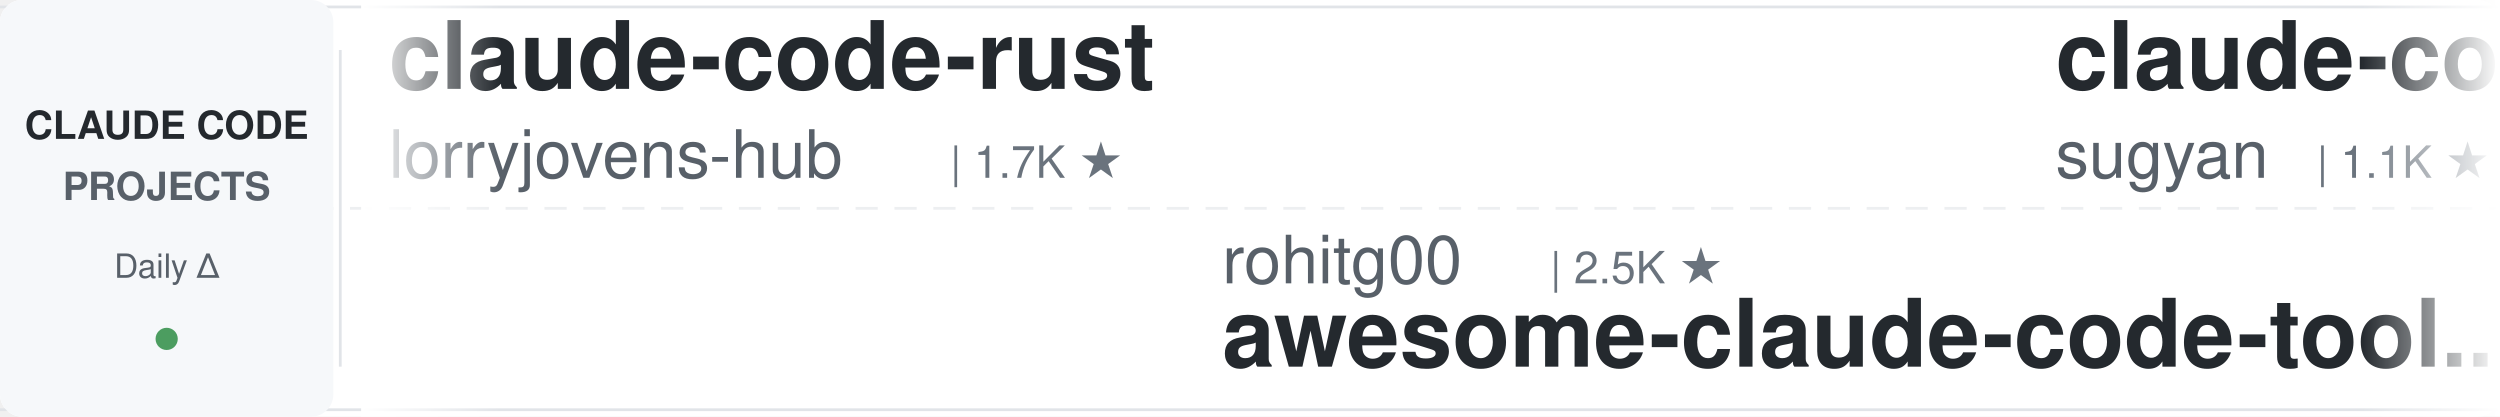
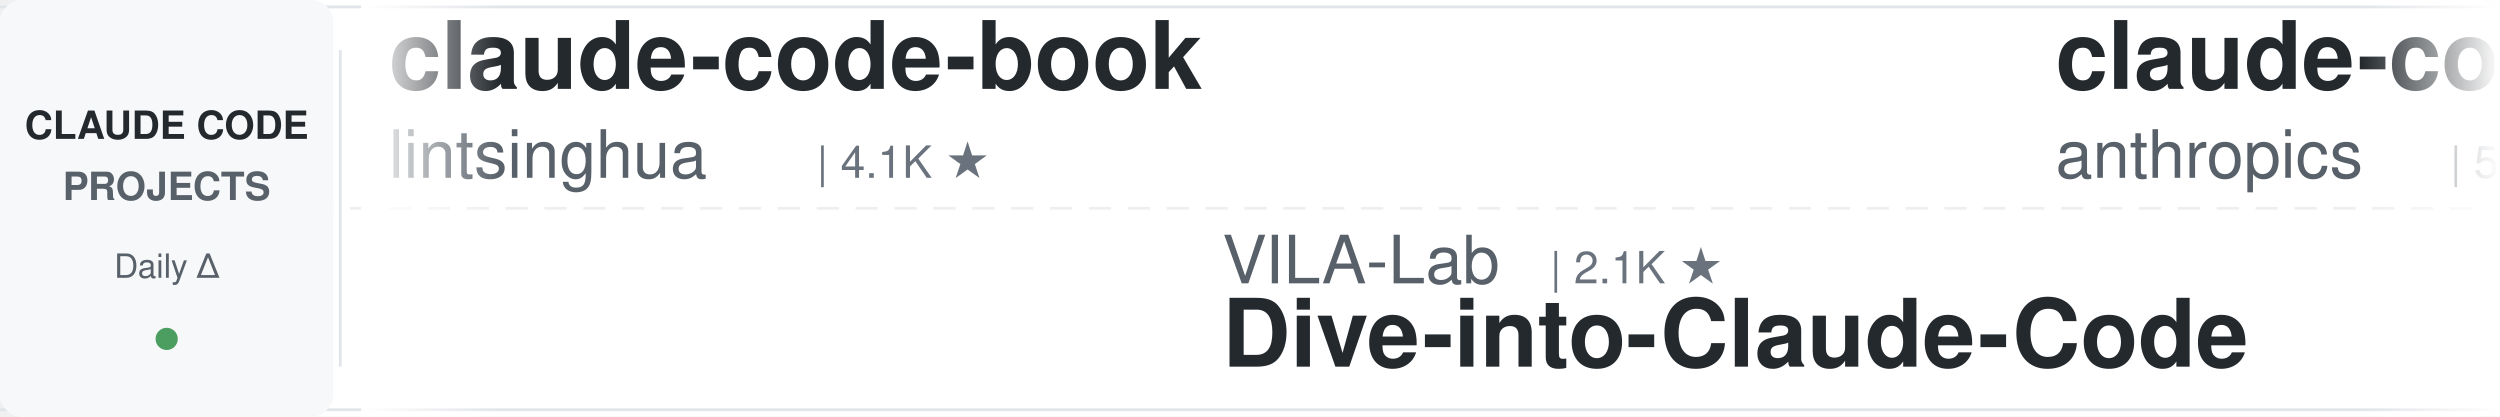
<svg xmlns="http://www.w3.org/2000/svg" width="900" height="150">
  <defs>
    <linearGradient id="awesomeLeftFade" x1="0%" y1="0%" x2="100%" y2="0%">
      <stop offset="0%" style="stop-color:#ffffff;stop-opacity:1" />
      <stop offset="100%" style="stop-color:#ffffff;stop-opacity:0" />
    </linearGradient>
    <linearGradient id="awesomeRightFade" x1="0%" y1="0%" x2="100%" y2="0%">
      <stop offset="0%" style="stop-color:#ffffff;stop-opacity:0" />
      <stop offset="100%" style="stop-color:#ffffff;stop-opacity:1" />
    </linearGradient>
  </defs>
  <rect width="900" height="150" fill="#ffffff" rx="8" />
  <rect x="0" y="2" width="900" height="1" fill="#e1e4e8" />
  <rect x="0" y="147" width="900" height="1" fill="#e1e4e8" />
  <line x1="0" y1="75" x2="900" y2="75" stroke="#e1e4e8" stroke-width="1" stroke-dasharray="8 6" opacity="0.6" />
  <rect x="0" y="0" width="120" height="150" fill="#f6f8fa" rx="8" />
  <text x="60" y="50" font-family="-apple-system, BlinkMacSystemFont, 'Segoe UI', Helvetica, Arial, sans-serif" font-size="14" font-weight="600" fill="#24292e" text-anchor="middle">CLAUDE CODE</text>
  <text x="60" y="72" font-family="-apple-system, BlinkMacSystemFont, 'Segoe UI', Helvetica, Arial, sans-serif" font-size="14" font-weight="600" fill="#586069" text-anchor="middle">PROJECTS</text>
  <text x="60" y="100" font-family="-apple-system, BlinkMacSystemFont, 'Segoe UI', Helvetica, Arial, sans-serif" font-size="12" font-weight="500" fill="#586069" text-anchor="middle">Daily Δ</text>
  <circle cx="60" cy="122" r="4" fill="#22863a" opacity="0.8" />
  <rect x="122" y="18" width="1" height="114" fill="#e1e4e8" />
  <clipPath id="awesomeTickerClip">
    <rect x="130" y="0" width="770" height="150" />
  </clipPath>
  <g clip-path="url(#awesomeTickerClip)">
    <g id="awesomeTickerItems">
      <animateTransform attributeName="transform" attributeType="XML" type="translate" from="0 0" to="-3000 0" dur="54s" repeatCount="indefinite" />
      <g transform="translate(0, 0)">
-         <text x="140" y="32" font-family="-apple-system, BlinkMacSystemFont, 'Segoe UI', Helvetica, Arial, sans-serif" font-size="34" font-weight="600" fill="#24292e">claude-code-rust</text>
-         <text x="140" y="64" font-family="-apple-system, BlinkMacSystemFont, 'Segoe UI', Helvetica, Arial, sans-serif" font-size="24" font-weight="400" fill="#586069">lorryjovens-hub</text>
-         <text x="342" y="64" font-family="-apple-system, BlinkMacSystemFont, 'Segoe UI', Helvetica, Arial, sans-serif" font-size="16" font-weight="500" fill="#6a737d">| 1.7K ★</text>
+         <text x="140" y="32" font-family="-apple-system, BlinkMacSystemFont, 'Segoe UI', Helvetica, Arial, sans-serif" font-size="34" font-weight="600" fill="#24292e">claude-code-book</text>
+         <text x="140" y="64" font-family="-apple-system, BlinkMacSystemFont, 'Segoe UI', Helvetica, Arial, sans-serif" font-size="24" font-weight="400" fill="#586069">lintsinghua</text>
+         <text x="294" y="64" font-family="-apple-system, BlinkMacSystemFont, 'Segoe UI', Helvetica, Arial, sans-serif" font-size="16" font-weight="500" fill="#6a737d">| 4.1K ★</text>
      </g>
      <g transform="translate(300, 0)">
-         <text x="140" y="102" font-family="-apple-system, BlinkMacSystemFont, 'Segoe UI', Helvetica, Arial, sans-serif" font-size="24" font-weight="400" fill="#586069">rohitg00</text>
-         <text x="258" y="102" font-family="-apple-system, BlinkMacSystemFont, 'Segoe UI', Helvetica, Arial, sans-serif" font-size="16" font-weight="500" fill="#6a737d">| 2.5K ★</text>
-         <text x="140" y="132" font-family="-apple-system, BlinkMacSystemFont, 'Segoe UI', Helvetica, Arial, sans-serif" font-size="34" font-weight="600" fill="#24292e">awesome-claude-code-tool...</text>
+         <text x="140" y="102" font-family="-apple-system, BlinkMacSystemFont, 'Segoe UI', Helvetica, Arial, sans-serif" font-size="24" font-weight="400" fill="#586069">VILA-Lab</text>
+         <text x="258" y="102" font-family="-apple-system, BlinkMacSystemFont, 'Segoe UI', Helvetica, Arial, sans-serif" font-size="16" font-weight="500" fill="#6a737d">| 2.1K ★</text>
+         <text x="140" y="132" font-family="-apple-system, BlinkMacSystemFont, 'Segoe UI', Helvetica, Arial, sans-serif" font-size="34" font-weight="600" fill="#24292e">Dive-into-Claude-Code</text>
      </g>
      <g transform="translate(600, 0)">
-         <text x="140" y="32" font-family="-apple-system, BlinkMacSystemFont, 'Segoe UI', Helvetica, Arial, sans-serif" font-size="34" font-weight="600" fill="#24292e">claude-code-webui</text>
-         <text x="140" y="64" font-family="-apple-system, BlinkMacSystemFont, 'Segoe UI', Helvetica, Arial, sans-serif" font-size="24" font-weight="400" fill="#586069">sugyan</text>
-         <text x="234" y="64" font-family="-apple-system, BlinkMacSystemFont, 'Segoe UI', Helvetica, Arial, sans-serif" font-size="16" font-weight="500" fill="#6a737d">| 1.1K ★</text>
+         <text x="140" y="32" font-family="-apple-system, BlinkMacSystemFont, 'Segoe UI', Helvetica, Arial, sans-serif" font-size="34" font-weight="600" fill="#24292e">claude-code-security-rev...</text>
+         <text x="140" y="64" font-family="-apple-system, BlinkMacSystemFont, 'Segoe UI', Helvetica, Arial, sans-serif" font-size="24" font-weight="400" fill="#586069">anthropics</text>
+         <text x="282" y="64" font-family="-apple-system, BlinkMacSystemFont, 'Segoe UI', Helvetica, Arial, sans-serif" font-size="16" font-weight="500" fill="#6a737d">| 5.9K ★</text>
      </g>
      <g transform="translate(900, 0)">
-         <text x="140" y="102" font-family="-apple-system, BlinkMacSystemFont, 'Segoe UI', Helvetica, Arial, sans-serif" font-size="24" font-weight="400" fill="#586069">SeemSeam</text>
-         <text x="258" y="102" font-family="-apple-system, BlinkMacSystemFont, 'Segoe UI', Helvetica, Arial, sans-serif" font-size="16" font-weight="500" fill="#6a737d">| 3.4K ★</text>
-         <text x="335" y="102" font-family="-apple-system, BlinkMacSystemFont, 'Segoe UI', Helvetica, Arial, sans-serif" font-size="16" font-weight="500" fill="#22863a"> +4</text>
-         <text x="140" y="132" font-family="-apple-system, BlinkMacSystemFont, 'Segoe UI', Helvetica, Arial, sans-serif" font-size="34" font-weight="600" fill="#24292e">claude_codex_bridge</text>
+         <text x="140" y="102" font-family="-apple-system, BlinkMacSystemFont, 'Segoe UI', Helvetica, Arial, sans-serif" font-size="24" font-weight="400" fill="#586069">Yuyz0112</text>
+         <text x="258" y="102" font-family="-apple-system, BlinkMacSystemFont, 'Segoe UI', Helvetica, Arial, sans-serif" font-size="16" font-weight="500" fill="#6a737d">| 2.4K ★</text>
+         <text x="140" y="132" font-family="-apple-system, BlinkMacSystemFont, 'Segoe UI', Helvetica, Arial, sans-serif" font-size="34" font-weight="600" fill="#24292e">claude-code-reverse</text>
      </g>
      <g transform="translate(1200, 0)">
-         <text x="140" y="32" font-family="-apple-system, BlinkMacSystemFont, 'Segoe UI', Helvetica, Arial, sans-serif" font-size="34" font-weight="600" fill="#24292e">claude-code-system-promp...</text>
-         <text x="140" y="64" font-family="-apple-system, BlinkMacSystemFont, 'Segoe UI', Helvetica, Arial, sans-serif" font-size="24" font-weight="400" fill="#586069">Piebald-AI</text>
-         <text x="282" y="64" font-family="-apple-system, BlinkMacSystemFont, 'Segoe UI', Helvetica, Arial, sans-serif" font-size="16" font-weight="500" fill="#6a737d">| 12.3K ★</text>
-         <text x="368" y="64" font-family="-apple-system, BlinkMacSystemFont, 'Segoe UI', Helvetica, Arial, sans-serif" font-size="16" font-weight="500" fill="#22863a"> +3</text>
+         <text x="140" y="32" font-family="-apple-system, BlinkMacSystemFont, 'Segoe UI', Helvetica, Arial, sans-serif" font-size="34" font-weight="600" fill="#24292e">claude-code-guide</text>
+         <text x="140" y="64" font-family="-apple-system, BlinkMacSystemFont, 'Segoe UI', Helvetica, Arial, sans-serif" font-size="24" font-weight="400" fill="#586069">Cranot</text>
+         <text x="234" y="64" font-family="-apple-system, BlinkMacSystemFont, 'Segoe UI', Helvetica, Arial, sans-serif" font-size="16" font-weight="500" fill="#6a737d">| 2.9K ★</text>
      </g>
      <g transform="translate(1500, 0)">
-         <text x="140" y="102" font-family="-apple-system, BlinkMacSystemFont, 'Segoe UI', Helvetica, Arial, sans-serif" font-size="24" font-weight="400" fill="#586069">Cranot</text>
-         <text x="234" y="102" font-family="-apple-system, BlinkMacSystemFont, 'Segoe UI', Helvetica, Arial, sans-serif" font-size="16" font-weight="500" fill="#6a737d">| 2.9K ★</text>
-         <text x="140" y="132" font-family="-apple-system, BlinkMacSystemFont, 'Segoe UI', Helvetica, Arial, sans-serif" font-size="34" font-weight="600" fill="#24292e">claude-code-guide</text>
+         <text x="140" y="102" font-family="-apple-system, BlinkMacSystemFont, 'Segoe UI', Helvetica, Arial, sans-serif" font-size="24" font-weight="400" fill="#586069">777genius</text>
+         <text x="270" y="102" font-family="-apple-system, BlinkMacSystemFont, 'Segoe UI', Helvetica, Arial, sans-serif" font-size="16" font-weight="500" fill="#6a737d">| 926 ★</text>
+         <text x="140" y="132" font-family="-apple-system, BlinkMacSystemFont, 'Segoe UI', Helvetica, Arial, sans-serif" font-size="34" font-weight="600" fill="#24292e">claude-code-source-code</text>
      </g>
      <g transform="translate(1800, 0)">
-         <text x="140" y="32" font-family="-apple-system, BlinkMacSystemFont, 'Segoe UI', Helvetica, Arial, sans-serif" font-size="34" font-weight="600" fill="#24292e">claude-code-source</text>
-         <text x="140" y="64" font-family="-apple-system, BlinkMacSystemFont, 'Segoe UI', Helvetica, Arial, sans-serif" font-size="24" font-weight="400" fill="#586069">hangsman</text>
-         <text x="258" y="64" font-family="-apple-system, BlinkMacSystemFont, 'Segoe UI', Helvetica, Arial, sans-serif" font-size="16" font-weight="500" fill="#6a737d">| 791 ★</text>
+         <text x="140" y="32" font-family="-apple-system, BlinkMacSystemFont, 'Segoe UI', Helvetica, Arial, sans-serif" font-size="34" font-weight="600" fill="#24292e">Claude-Code</text>
+         <text x="140" y="64" font-family="-apple-system, BlinkMacSystemFont, 'Segoe UI', Helvetica, Arial, sans-serif" font-size="24" font-weight="400" fill="#586069">OrcaWhisper</text>
+         <text x="294" y="64" font-family="-apple-system, BlinkMacSystemFont, 'Segoe UI', Helvetica, Arial, sans-serif" font-size="16" font-weight="500" fill="#6a737d">| 90 ★</text>
      </g>
      <g transform="translate(2100, 0)">
-         <text x="140" y="102" font-family="-apple-system, BlinkMacSystemFont, 'Segoe UI', Helvetica, Arial, sans-serif" font-size="24" font-weight="400" fill="#586069">fuergaosi233</text>
-         <text x="306" y="102" font-family="-apple-system, BlinkMacSystemFont, 'Segoe UI', Helvetica, Arial, sans-serif" font-size="16" font-weight="500" fill="#6a737d">| 2.8K ★</text>
-         <text x="140" y="132" font-family="-apple-system, BlinkMacSystemFont, 'Segoe UI', Helvetica, Arial, sans-serif" font-size="34" font-weight="600" fill="#24292e">claude-code-proxy</text>
+         <text x="140" y="102" font-family="-apple-system, BlinkMacSystemFont, 'Segoe UI', Helvetica, Arial, sans-serif" font-size="24" font-weight="400" fill="#586069">guanshan</text>
+         <text x="258" y="102" font-family="-apple-system, BlinkMacSystemFont, 'Segoe UI', Helvetica, Arial, sans-serif" font-size="16" font-weight="500" fill="#6a737d">| 61 ★</text>
+         <text x="140" y="132" font-family="-apple-system, BlinkMacSystemFont, 'Segoe UI', Helvetica, Arial, sans-serif" font-size="34" font-weight="600" fill="#24292e">ClaudeCode</text>
      </g>
      <g transform="translate(2400, 0)">
-         <text x="140" y="32" font-family="-apple-system, BlinkMacSystemFont, 'Segoe UI', Helvetica, Arial, sans-serif" font-size="34" font-weight="600" fill="#24292e">Open-ClaudeCode</text>
-         <text x="140" y="64" font-family="-apple-system, BlinkMacSystemFont, 'Segoe UI', Helvetica, Arial, sans-serif" font-size="24" font-weight="400" fill="#586069">LING71671</text>
-         <text x="270" y="64" font-family="-apple-system, BlinkMacSystemFont, 'Segoe UI', Helvetica, Arial, sans-serif" font-size="16" font-weight="500" fill="#6a737d">| 945 ★</text>
+         <text x="140" y="32" font-family="-apple-system, BlinkMacSystemFont, 'Segoe UI', Helvetica, Arial, sans-serif" font-size="34" font-weight="600" fill="#24292e">claude-code-source-build</text>
+         <text x="140" y="64" font-family="-apple-system, BlinkMacSystemFont, 'Segoe UI', Helvetica, Arial, sans-serif" font-size="24" font-weight="400" fill="#586069">andrew-kramer-inno</text>
+         <text x="378" y="64" font-family="-apple-system, BlinkMacSystemFont, 'Segoe UI', Helvetica, Arial, sans-serif" font-size="16" font-weight="500" fill="#6a737d">| 593 ★</text>
      </g>
      <g transform="translate(2700, 0)">
-         <text x="140" y="102" font-family="-apple-system, BlinkMacSystemFont, 'Segoe UI', Helvetica, Arial, sans-serif" font-size="24" font-weight="400" fill="#586069">affaan-m</text>
-         <text x="258" y="102" font-family="-apple-system, BlinkMacSystemFont, 'Segoe UI', Helvetica, Arial, sans-serif" font-size="16" font-weight="500" fill="#6a737d">| 240.5K ★</text>
-         <text x="353" y="102" font-family="-apple-system, BlinkMacSystemFont, 'Segoe UI', Helvetica, Arial, sans-serif" font-size="16" font-weight="500" fill="#22863a"> +28</text>
-         <text x="140" y="132" font-family="-apple-system, BlinkMacSystemFont, 'Segoe UI', Helvetica, Arial, sans-serif" font-size="34" font-weight="600" fill="#24292e">ECC</text>
+         <text x="140" y="102" font-family="-apple-system, BlinkMacSystemFont, 'Segoe UI', Helvetica, Arial, sans-serif" font-size="24" font-weight="400" fill="#586069">ghuntley</text>
+         <text x="258" y="102" font-family="-apple-system, BlinkMacSystemFont, 'Segoe UI', Helvetica, Arial, sans-serif" font-size="16" font-weight="500" fill="#6a737d">| 990 ★</text>
+         <text x="140" y="132" font-family="-apple-system, BlinkMacSystemFont, 'Segoe UI', Helvetica, Arial, sans-serif" font-size="34" font-weight="600" fill="#24292e">claude-code-source-code-...</text>
      </g>
      <g transform="translate(3000, 0)">
-         <text x="140" y="32" font-family="-apple-system, BlinkMacSystemFont, 'Segoe UI', Helvetica, Arial, sans-serif" font-size="34" font-weight="600" fill="#24292e">claude-code-rust</text>
-         <text x="140" y="64" font-family="-apple-system, BlinkMacSystemFont, 'Segoe UI', Helvetica, Arial, sans-serif" font-size="24" font-weight="400" fill="#586069">lorryjovens-hub</text>
-         <text x="342" y="64" font-family="-apple-system, BlinkMacSystemFont, 'Segoe UI', Helvetica, Arial, sans-serif" font-size="16" font-weight="500" fill="#6a737d">| 1.7K ★</text>
+         <text x="140" y="32" font-family="-apple-system, BlinkMacSystemFont, 'Segoe UI', Helvetica, Arial, sans-serif" font-size="34" font-weight="600" fill="#24292e">claude-code-book</text>
+         <text x="140" y="64" font-family="-apple-system, BlinkMacSystemFont, 'Segoe UI', Helvetica, Arial, sans-serif" font-size="24" font-weight="400" fill="#586069">lintsinghua</text>
+         <text x="294" y="64" font-family="-apple-system, BlinkMacSystemFont, 'Segoe UI', Helvetica, Arial, sans-serif" font-size="16" font-weight="500" fill="#6a737d">| 4.1K ★</text>
      </g>
      <g transform="translate(3300, 0)">
-         <text x="140" y="102" font-family="-apple-system, BlinkMacSystemFont, 'Segoe UI', Helvetica, Arial, sans-serif" font-size="24" font-weight="400" fill="#586069">rohitg00</text>
-         <text x="258" y="102" font-family="-apple-system, BlinkMacSystemFont, 'Segoe UI', Helvetica, Arial, sans-serif" font-size="16" font-weight="500" fill="#6a737d">| 2.5K ★</text>
-         <text x="140" y="132" font-family="-apple-system, BlinkMacSystemFont, 'Segoe UI', Helvetica, Arial, sans-serif" font-size="34" font-weight="600" fill="#24292e">awesome-claude-code-tool...</text>
+         <text x="140" y="102" font-family="-apple-system, BlinkMacSystemFont, 'Segoe UI', Helvetica, Arial, sans-serif" font-size="24" font-weight="400" fill="#586069">VILA-Lab</text>
+         <text x="258" y="102" font-family="-apple-system, BlinkMacSystemFont, 'Segoe UI', Helvetica, Arial, sans-serif" font-size="16" font-weight="500" fill="#6a737d">| 2.1K ★</text>
+         <text x="140" y="132" font-family="-apple-system, BlinkMacSystemFont, 'Segoe UI', Helvetica, Arial, sans-serif" font-size="34" font-weight="600" fill="#24292e">Dive-into-Claude-Code</text>
      </g>
      <g transform="translate(3600, 0)">
-         <text x="140" y="32" font-family="-apple-system, BlinkMacSystemFont, 'Segoe UI', Helvetica, Arial, sans-serif" font-size="34" font-weight="600" fill="#24292e">claude-code-webui</text>
-         <text x="140" y="64" font-family="-apple-system, BlinkMacSystemFont, 'Segoe UI', Helvetica, Arial, sans-serif" font-size="24" font-weight="400" fill="#586069">sugyan</text>
-         <text x="234" y="64" font-family="-apple-system, BlinkMacSystemFont, 'Segoe UI', Helvetica, Arial, sans-serif" font-size="16" font-weight="500" fill="#6a737d">| 1.1K ★</text>
+         <text x="140" y="32" font-family="-apple-system, BlinkMacSystemFont, 'Segoe UI', Helvetica, Arial, sans-serif" font-size="34" font-weight="600" fill="#24292e">claude-code-security-rev...</text>
+         <text x="140" y="64" font-family="-apple-system, BlinkMacSystemFont, 'Segoe UI', Helvetica, Arial, sans-serif" font-size="24" font-weight="400" fill="#586069">anthropics</text>
+         <text x="282" y="64" font-family="-apple-system, BlinkMacSystemFont, 'Segoe UI', Helvetica, Arial, sans-serif" font-size="16" font-weight="500" fill="#6a737d">| 5.9K ★</text>
      </g>
      <g transform="translate(3900, 0)">
-         <text x="140" y="102" font-family="-apple-system, BlinkMacSystemFont, 'Segoe UI', Helvetica, Arial, sans-serif" font-size="24" font-weight="400" fill="#586069">SeemSeam</text>
-         <text x="258" y="102" font-family="-apple-system, BlinkMacSystemFont, 'Segoe UI', Helvetica, Arial, sans-serif" font-size="16" font-weight="500" fill="#6a737d">| 3.4K ★</text>
-         <text x="335" y="102" font-family="-apple-system, BlinkMacSystemFont, 'Segoe UI', Helvetica, Arial, sans-serif" font-size="16" font-weight="500" fill="#22863a"> +4</text>
-         <text x="140" y="132" font-family="-apple-system, BlinkMacSystemFont, 'Segoe UI', Helvetica, Arial, sans-serif" font-size="34" font-weight="600" fill="#24292e">claude_codex_bridge</text>
+         <text x="140" y="102" font-family="-apple-system, BlinkMacSystemFont, 'Segoe UI', Helvetica, Arial, sans-serif" font-size="24" font-weight="400" fill="#586069">Yuyz0112</text>
+         <text x="258" y="102" font-family="-apple-system, BlinkMacSystemFont, 'Segoe UI', Helvetica, Arial, sans-serif" font-size="16" font-weight="500" fill="#6a737d">| 2.4K ★</text>
+         <text x="140" y="132" font-family="-apple-system, BlinkMacSystemFont, 'Segoe UI', Helvetica, Arial, sans-serif" font-size="34" font-weight="600" fill="#24292e">claude-code-reverse</text>
      </g>
    </g>
  </g>
  <rect x="130" y="0" width="50" height="150" fill="url(#awesomeLeftFade)" />
  <rect x="850" y="0" width="50" height="150" fill="url(#awesomeRightFade)" />
</svg>
